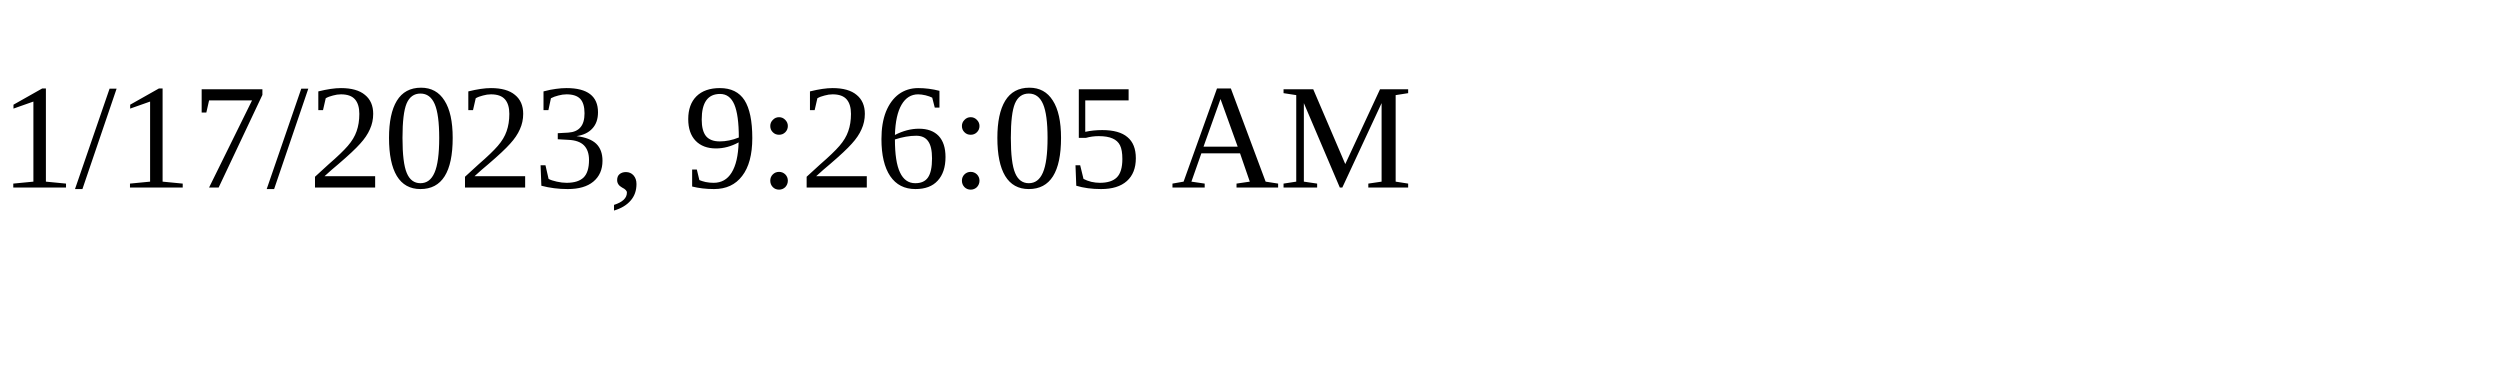
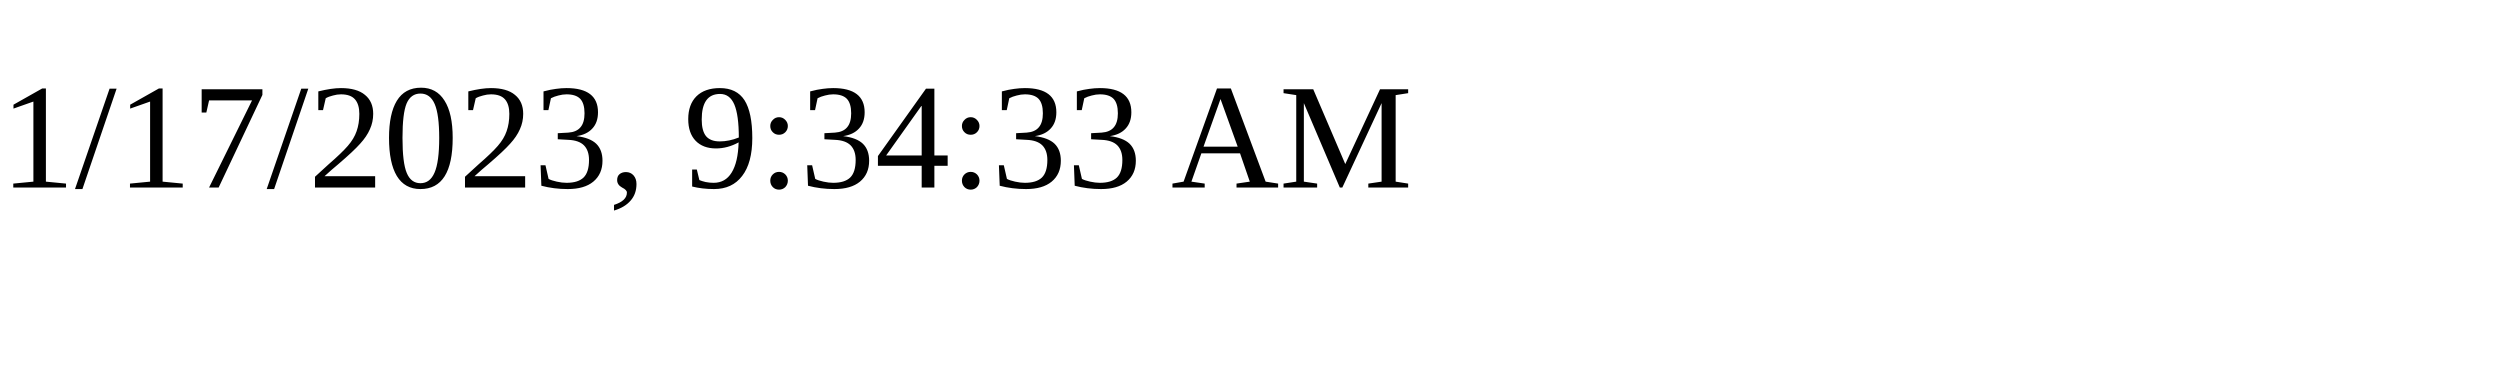
<svg xmlns="http://www.w3.org/2000/svg" height="30" width="200">
-   <text x="0" y="15">1/17/2023, 9:26:05 AM</text>
+   <text x="0" y="15">1/17/2023, 9:34:33 AM</text>
</svg>
